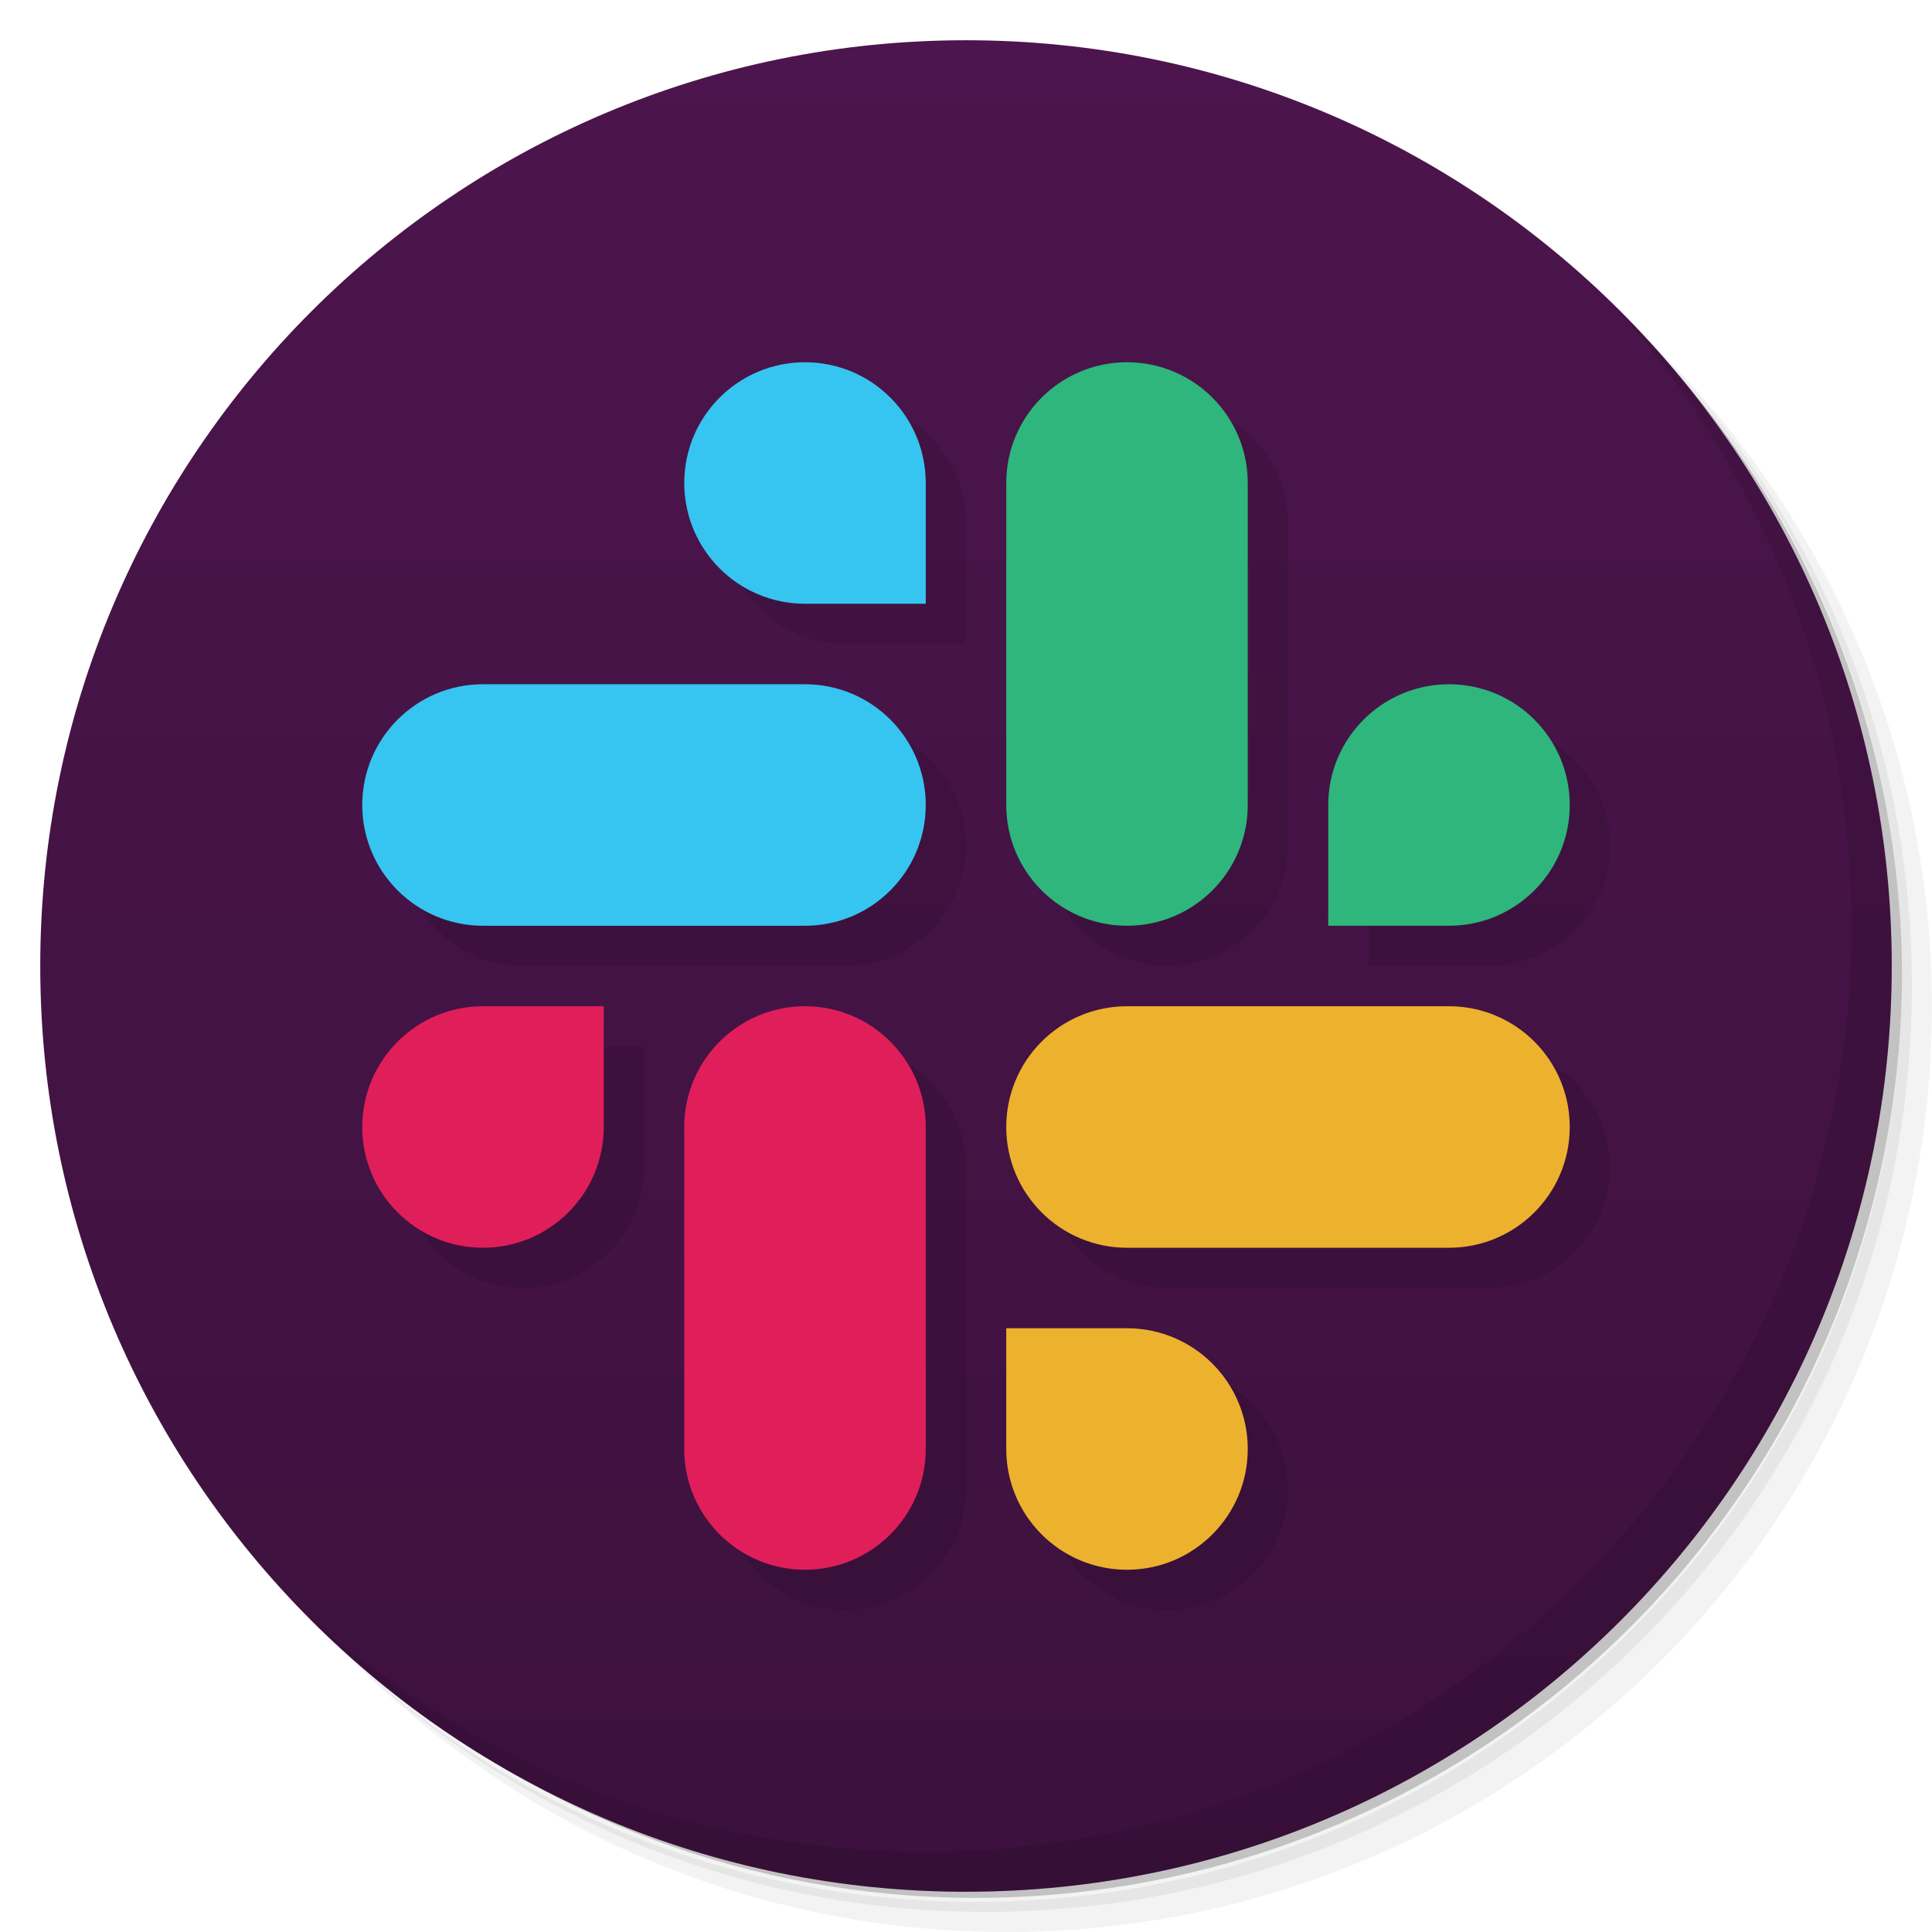
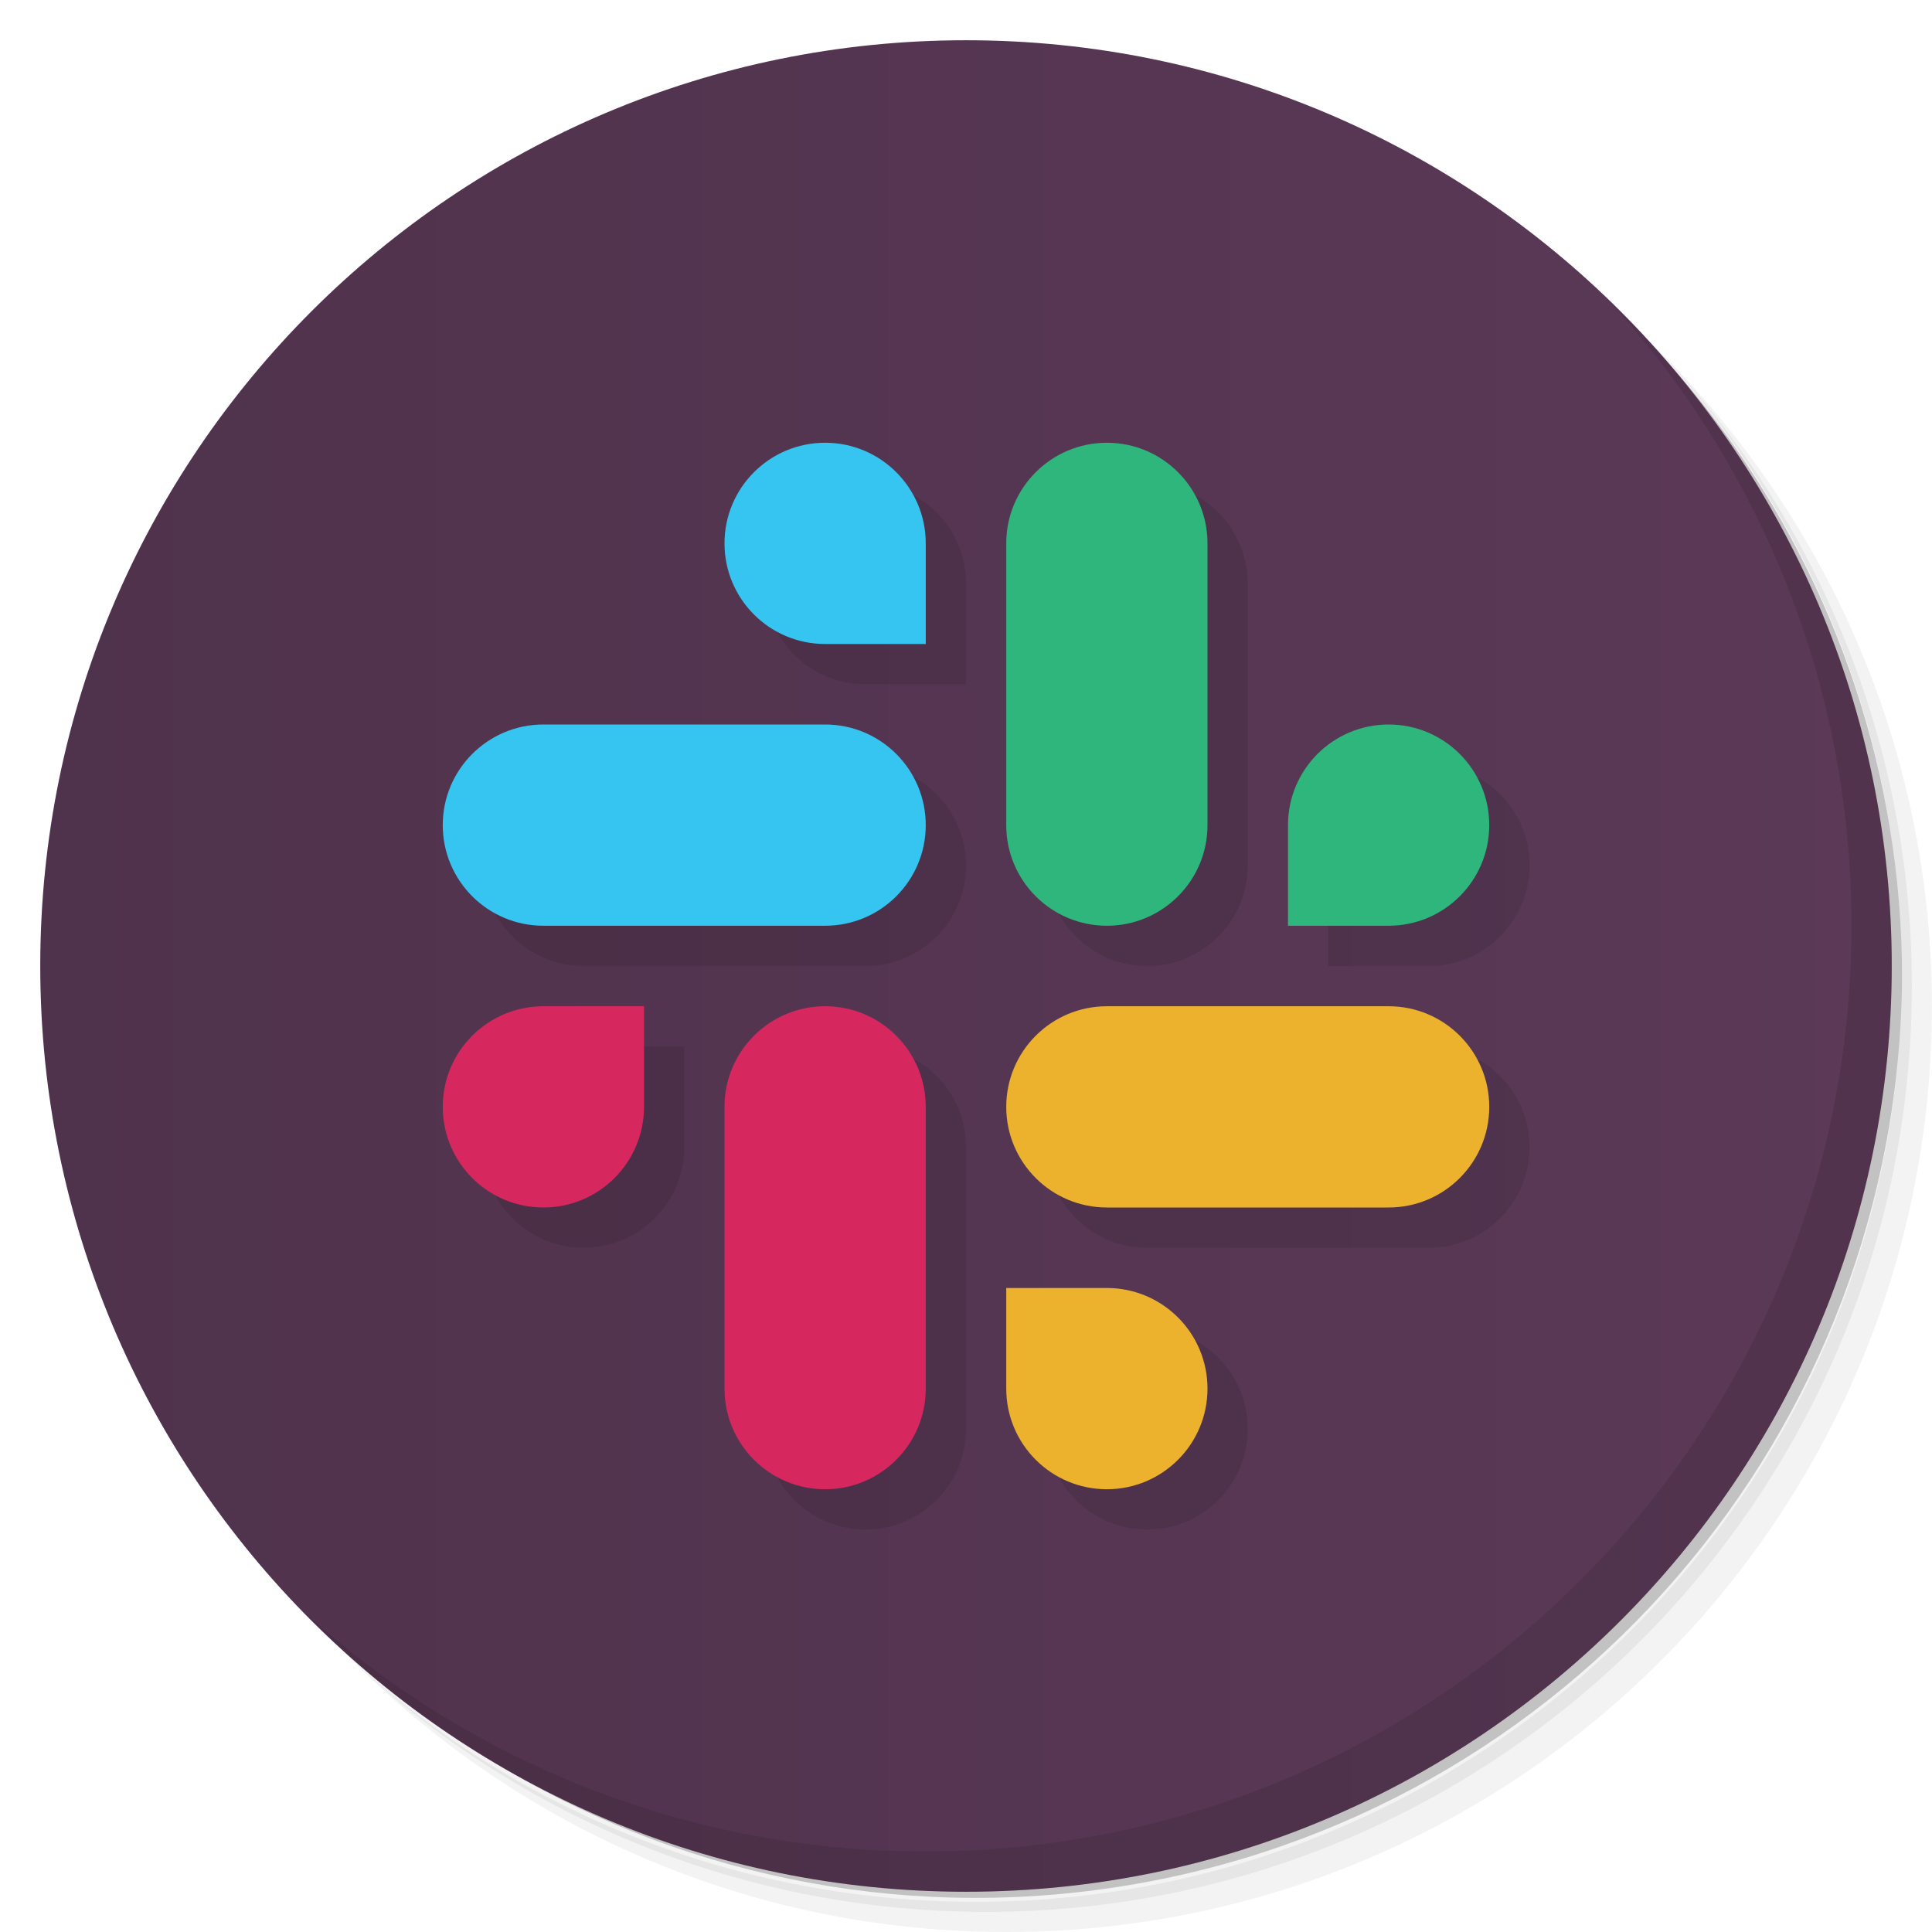
<svg xmlns="http://www.w3.org/2000/svg" version="1.1" viewBox="0 0 48 48">
  <defs>
-     <linearGradient id="bg" x2="0" y1="1" y2="47" gradientUnits="userSpaceOnUse">
-       <stop style="stop-color:#4c154d" offset="0" />
-       <stop style="stop-color:#3c113d" offset="1" />
+     <linearGradient id="linearGradient863" x1="1" x2="47" y1="24" y2="24" gradientUnits="userSpaceOnUse">
+       <stop style="stop-color:#4f324c" offset="0" />
+       <stop style="stop-color:#5b3957" offset="1" />
    </linearGradient>
  </defs>
  <path d="m36.31 5c5.859 4.062 9.688 10.831 9.688 18.5 0 12.426-10.07 22.5-22.5 22.5-7.669 0-14.438-3.828-18.5-9.688 1.037 1.822 2.306 3.499 3.781 4.969 4.085 3.712 9.514 5.969 15.469 5.969 12.703 0 23-10.298 23-23 0-5.954-2.256-11.384-5.969-15.469-1.469-1.475-3.147-2.744-4.969-3.781zm4.969 3.781c3.854 4.113 6.219 9.637 6.219 15.719 0 12.703-10.297 23-23 23-6.081 0-11.606-2.364-15.719-6.219 4.16 4.144 9.883 6.719 16.219 6.719 12.703 0 23-10.298 23-23 0-6.335-2.575-12.06-6.719-16.219z" style="opacity:.05" />
  <path d="m41.28 8.781c3.712 4.085 5.969 9.514 5.969 15.469 0 12.703-10.297 23-23 23-5.954 0-11.384-2.256-15.469-5.969 4.113 3.854 9.637 6.219 15.719 6.219 12.703 0 23-10.298 23-23 0-6.081-2.364-11.606-6.219-15.719z" style="opacity:.1" />
  <path d="m31.25 2.375c8.615 3.154 14.75 11.417 14.75 21.13 0 12.426-10.07 22.5-22.5 22.5-9.708 0-17.971-6.135-21.12-14.75a23 23 0 0 0 44.875-7 23 23 0 0 0-16-21.875z" style="opacity:.2" />
-   <circle cx="24" cy="24" r="23" style="fill:url(#bg)" />
+   <circle cx="24" cy="24" r="23" style="fill:url(#linearGradient863)" />
  <path d="m40.03 7.531c3.712 4.084 5.969 9.514 5.969 15.469 0 12.703-10.297 23-23 23-5.954 0-11.384-2.256-15.469-5.969 4.178 4.291 10.01 6.969 16.469 6.969 12.703 0 23-10.298 23-23 0-6.462-2.677-12.291-6.969-16.469z" style="opacity:.1" />
-   <path transform="translate(1 1)" opacity=".1" d="   M20 17a3 3 0 0 1 0 6h-8a3 3 0 0 1 0-6zm0-2a3 3 0 1 1 3-3v3z   M31 20a3 3 0 0 1-6 0v-8a3 3 0 0 1 6 0zm2 0a3 3 0 1 1 3 3h-3z   M36 25a3 3 0 0 1 0 6h-8a3 3 0 0 1 0-6zm-8 8a3 3 0 1 1-3 3v-3z   M23 36a3 3 0 0 1-6 0v-8a3 3 0 0 1 6 0zm-8-8a3 3 0 1 1-3-3h3z  " />
-   <path d="m20 17a3 3 0 0 1 0 6h-8a3 3 0 0 1 0-6zm0-2a3 3 0 1 1 3-3v3z" fill="#36C5F0" />
-   <path d="m31 20a3 3 0 0 1-6 0v-8a3 3 0 0 1 6 0zm2 0a3 3 0 1 1 3 3h-3z" fill="#2EB67D" />
-   <path d="m36 25a3 3 0 0 1 0 6h-8a3 3 0 0 1 0-6zm-8 8a3 3 0 1 1-3 3v-3z" fill="#ECB22E" />
-   <path d="m23 36a3 3 0 0 1-6 0v-8a3 3 0 0 1 6 0zm-8-8a3 3 0 1 1-3-3h3z" fill="#E01E5A" />
+   <path d="m21.5 12a2.5 2.5 0 0 0-2.5 2.5 2.5 2.5 0 0 0 2.5 2.5h2.5v-2.5a2.5 2.5 0 0 0-2.5-2.5zm7 0a2.5 2.5 0 0 0-2.5 2.5v7a2.5 2.5 0 0 0 2.5 2.5 2.5 2.5 0 0 0 2.5-2.5v-7a2.5 2.5 0 0 0-2.5-2.5zm-14 7a2.5 2.5 0 0 0-2.5 2.5 2.5 2.5 0 0 0 2.5 2.5h7a2.5 2.5 0 0 0 2.5-2.5 2.5 2.5 0 0 0-2.5-2.5zm21 0a2.5 2.5 0 0 0-2.5 2.5v2.5h2.5a2.5 2.5 0 0 0 2.5-2.5 2.5 2.5 0 0 0-2.5-2.5zm-21 7a2.5 2.5 0 0 0-2.5 2.5 2.5 2.5 0 0 0 2.5 2.5 2.5 2.5 0 0 0 2.5-2.5v-2.5zm7 0a2.5 2.5 0 0 0-2.5 2.5v7a2.5 2.5 0 0 0 2.5 2.5 2.5 2.5 0 0 0 2.5-2.5v-7a2.5 2.5 0 0 0-2.5-2.5zm7 0a2.5 2.5 0 0 0-2.5 2.5 2.5 2.5 0 0 0 2.5 2.5h7a2.5 2.5 0 0 0 2.5-2.5 2.5 2.5 0 0 0-2.5-2.5zm-2.5 7v2.5a2.5 2.5 0 0 0 2.5 2.5 2.5 2.5 0 0 0 2.5-2.5 2.5 2.5 0 0 0-2.5-2.5z" style="opacity:.1" />
+   <path d="m27.5 11a2.5 2.5 0 0 0-2.5 2.5v7a2.5 2.5 0 0 0 2.5 2.5 2.5 2.5 0 0 0 2.5-2.5v-7a2.5 2.5 0 0 0-2.5-2.5zm7 7a2.5 2.5 0 0 0-2.5 2.5v2.5h2.5a2.5 2.5 0 0 0 2.5-2.5 2.5 2.5 0 0 0-2.5-2.5z" style="fill:#2eb67d" />
+   <path d="m37 27.5a2.5 2.5 0 0 0-2.5-2.5h-7a2.5 2.5 0 0 0-2.5 2.5 2.5 2.5 0 0 0 2.5 2.5h7a2.5 2.5 0 0 0 2.5-2.5zm-7 7a2.5 2.5 0 0 0-2.5-2.5h-2.5v2.5a2.5 2.5 0 0 0 2.5 2.5 2.5 2.5 0 0 0 2.5-2.5z" style="fill:#ecb22e" />
+   <path d="m20.5 37a2.5 2.5 0 0 0 2.5-2.5v-7a2.5 2.5 0 0 0-2.5-2.5 2.5 2.5 0 0 0-2.5 2.5v7a2.5 2.5 0 0 0 2.5 2.5zm-7-7a2.5 2.5 0 0 0 2.5-2.5v-2.5h-2.5a2.5 2.5 0 0 0-2.5 2.5 2.5 2.5 0 0 0 2.5 2.5z" style="fill:#d6285e" />
+   <path d="m11 20.5a2.5 2.5 0 0 0 2.5 2.5h7a2.5 2.5 0 0 0 2.5-2.5 2.5 2.5 0 0 0-2.5-2.5h-7a2.5 2.5 0 0 0-2.5 2.5zm7-7a2.5 2.5 0 0 0 2.5 2.5h2.5v-2.5a2.5 2.5 0 0 0-2.5-2.5 2.5 2.5 0 0 0-2.5 2.5z" style="fill:#36c5f0" />
</svg>
